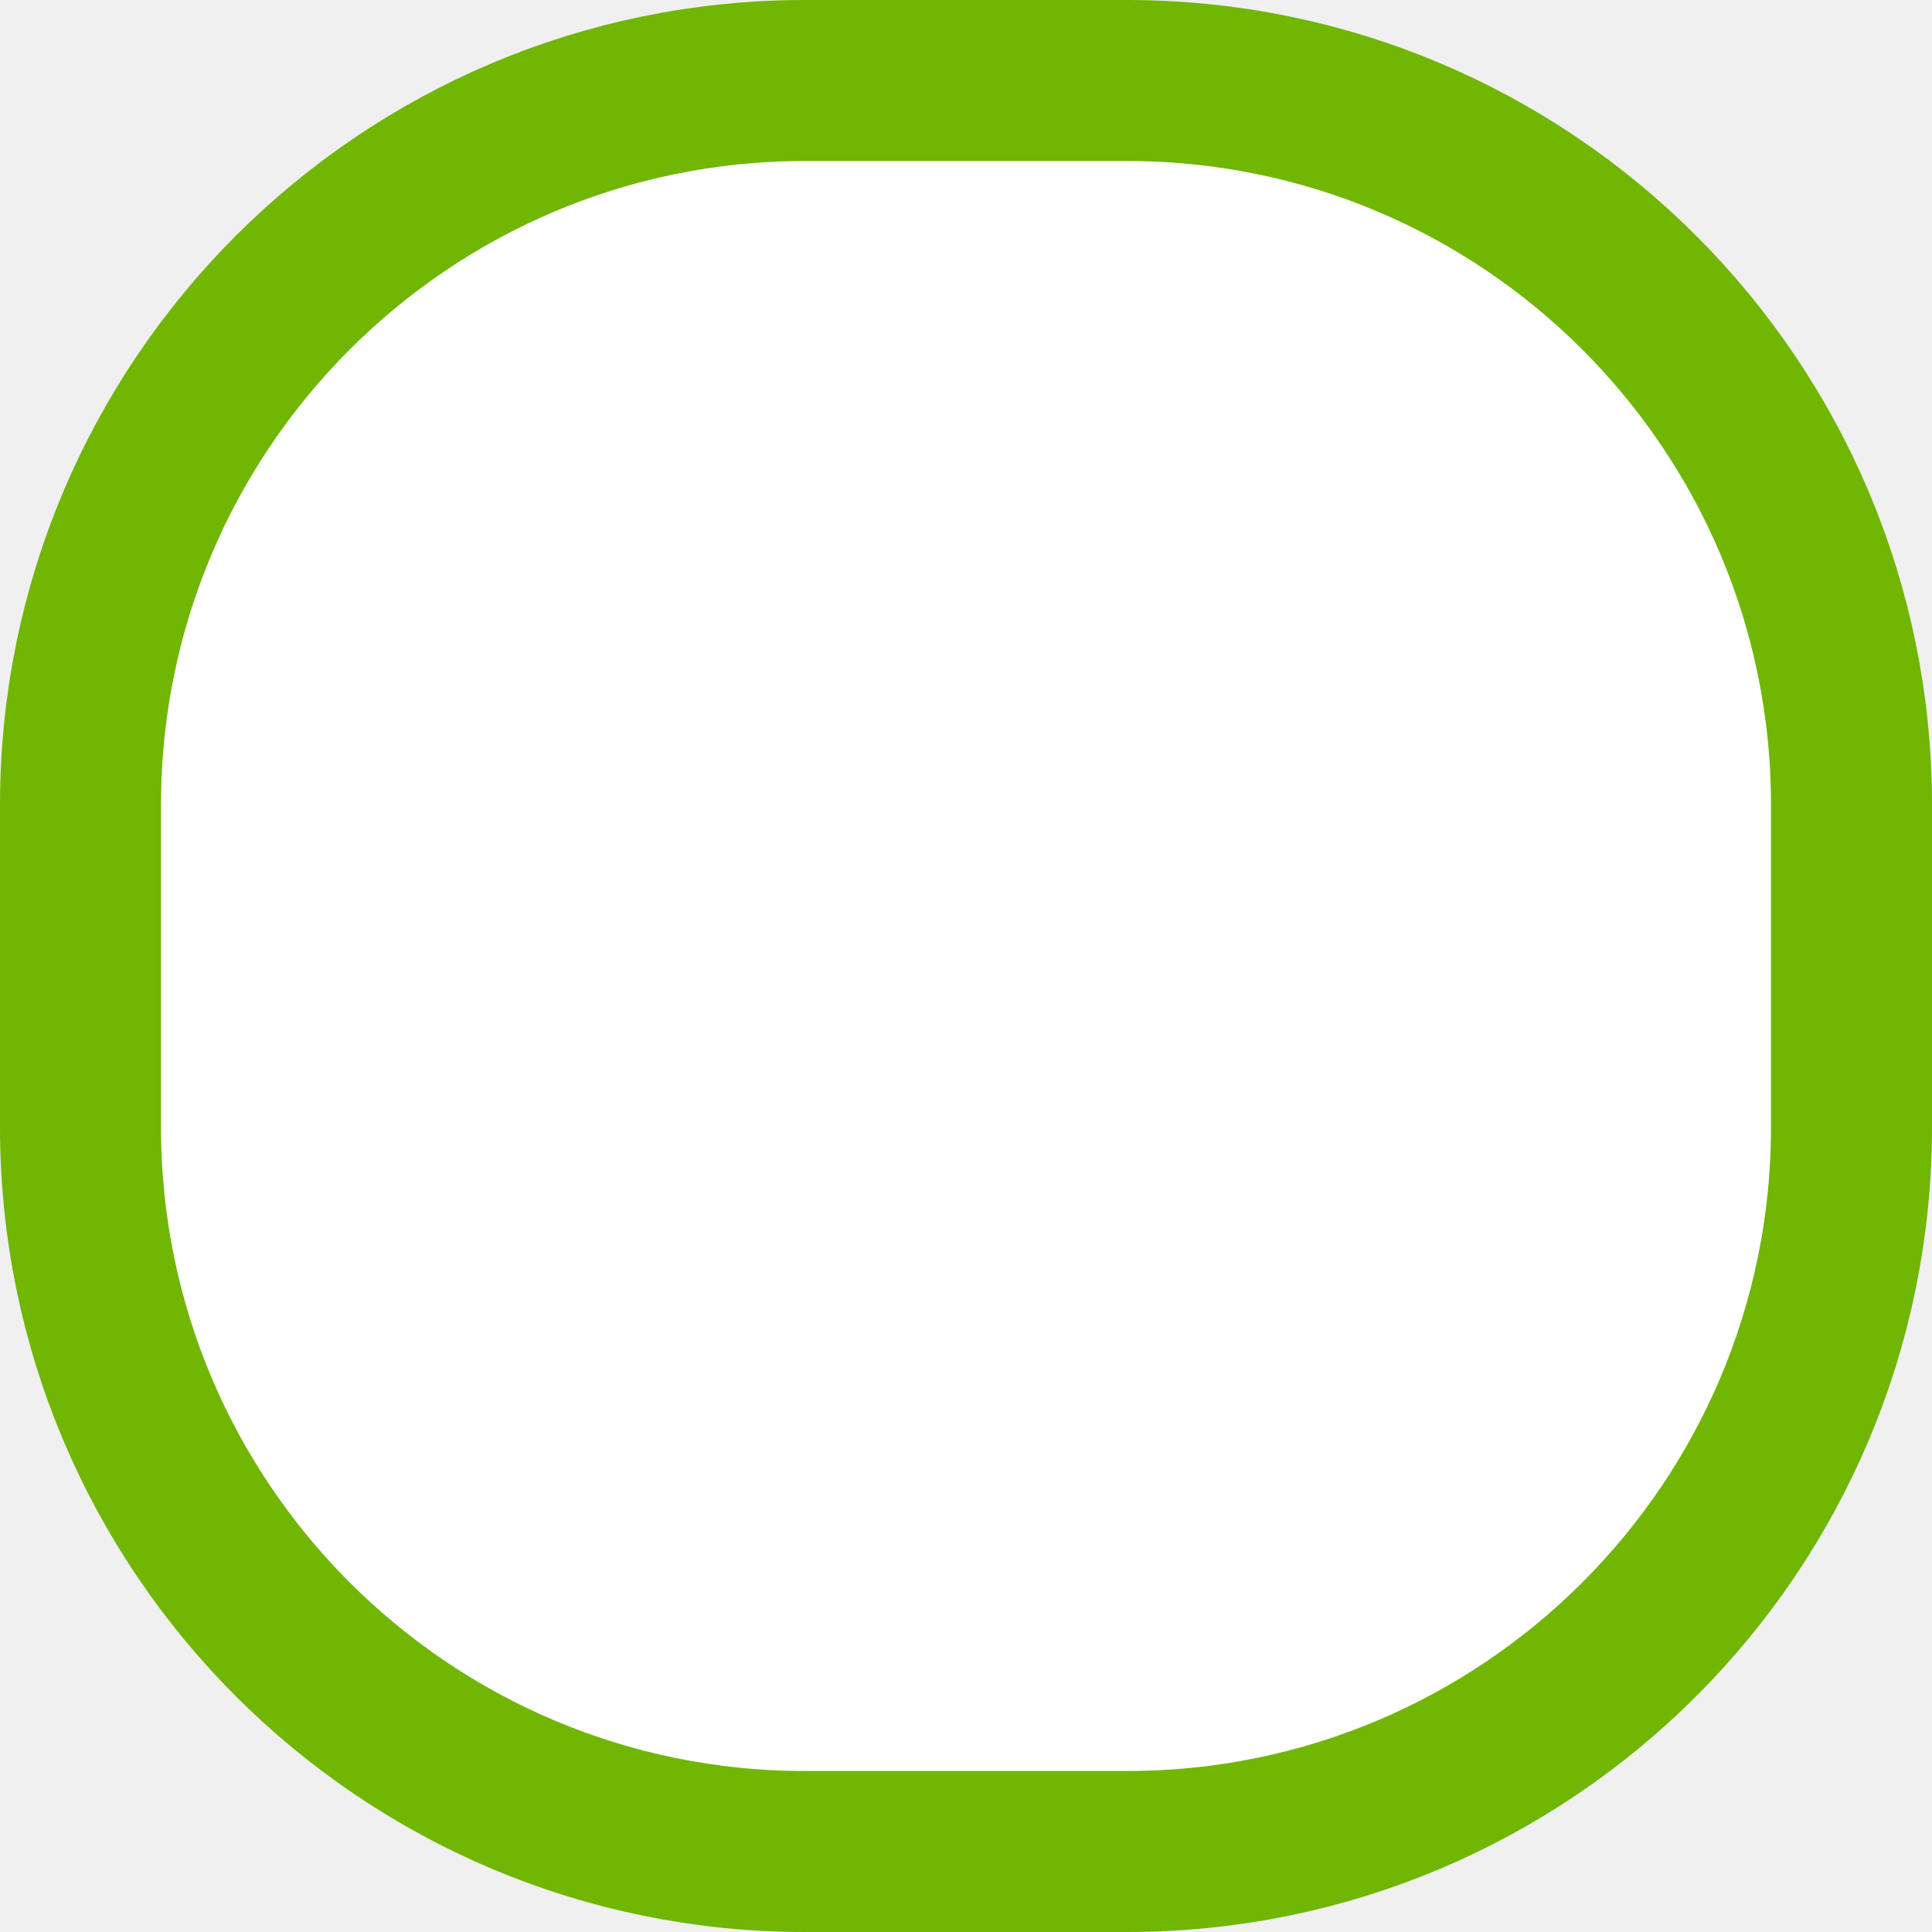
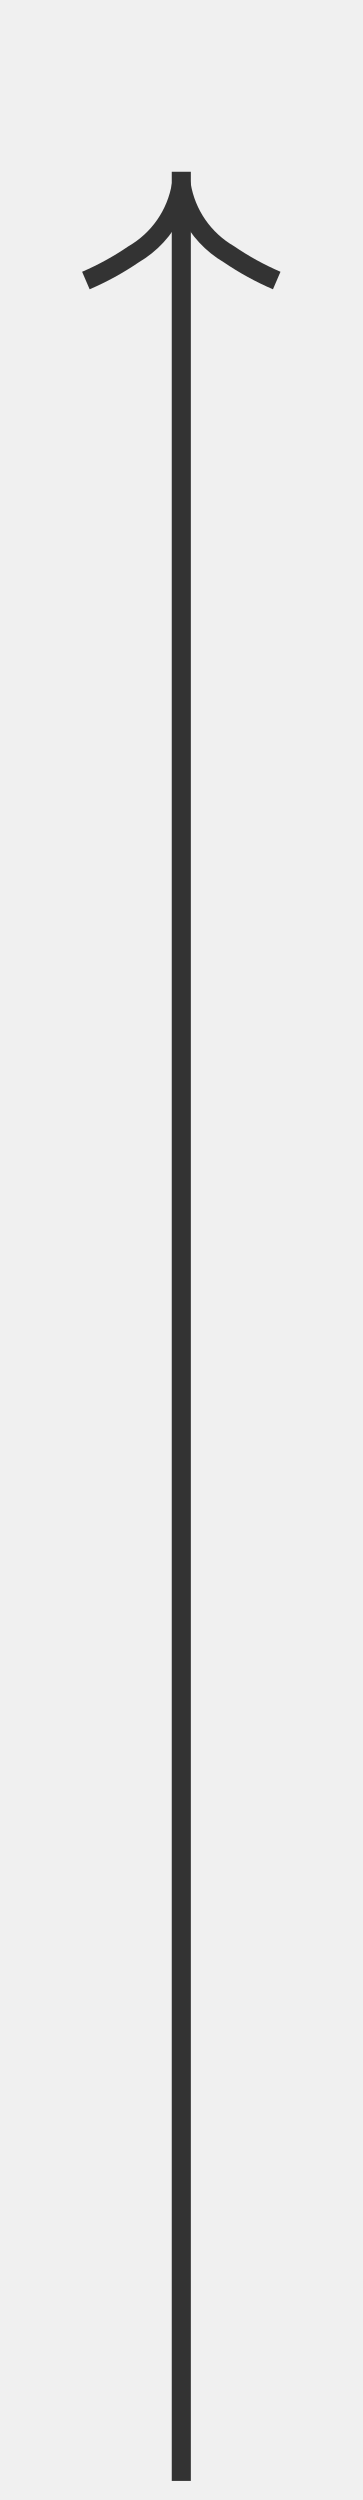
- <svg xmlns="http://www.w3.org/2000/svg" version="1.1" width="12px" height="12px" viewBox="14 90  12 12">
-   <path d="M 14.5 95  A 4.5 4.5 0 0 1 19 90.5 L 21 90.5  A 4.5 4.5 0 0 1 25.5 95 L 25.5 97  A 4.5 4.5 0 0 1 21 101.5 L 19 101.5  A 4.5 4.5 0 0 1 14.5 97 L 14.5 95  Z " fill-rule="nonzero" fill="#ffffff" stroke="none" />
-   <path d="M 14.5 95  A 4.5 4.5 0 0 1 19 90.5 L 21 90.5  A 4.5 4.5 0 0 1 25.5 95 L 25.5 97  A 4.5 4.5 0 0 1 21 101.5 L 19 101.5  A 4.5 4.5 0 0 1 14.5 97 L 14.5 95  Z " stroke-width="1" stroke="#70b603" fill="none" />
+ <svg xmlns="http://www.w3.org/2000/svg" version="1.1" width="19px" height="131px">
+   <g transform="matrix(1 0 0 1 -12 -54 )">
+     <path d="M 16.697 69.159  A 15.24 15.24 0 0 0 19.267 67.748 A 5.67 5.67 0 0 0 21.5 65.333 A 5.67 5.67 0 0 0 23.733 67.748 A 15.24 15.24 0 0 0 26.303 69.159 L 26.697 68.241  A 14.24 14.24 0 0 1 24.267 66.902 A 4.67 4.67 0 0 1 21.993 63.618 A 0.5 0.5 0 0 0 21.5 63.2 A 0.5 0.5 0 0 0 21.007 63.618 A 4.67 4.67 0 0 1 18.733 66.902 A 14.24 14.24 0 0 1 16.303 68.241 L 16.697 69.159  Z " fill-rule="nonzero" fill="#333333" stroke="none" />
+     <path d="M 21.5 63  L 21.5 184  " stroke-width="1" stroke="#333333" fill="none" />
+   </g>
</svg>
